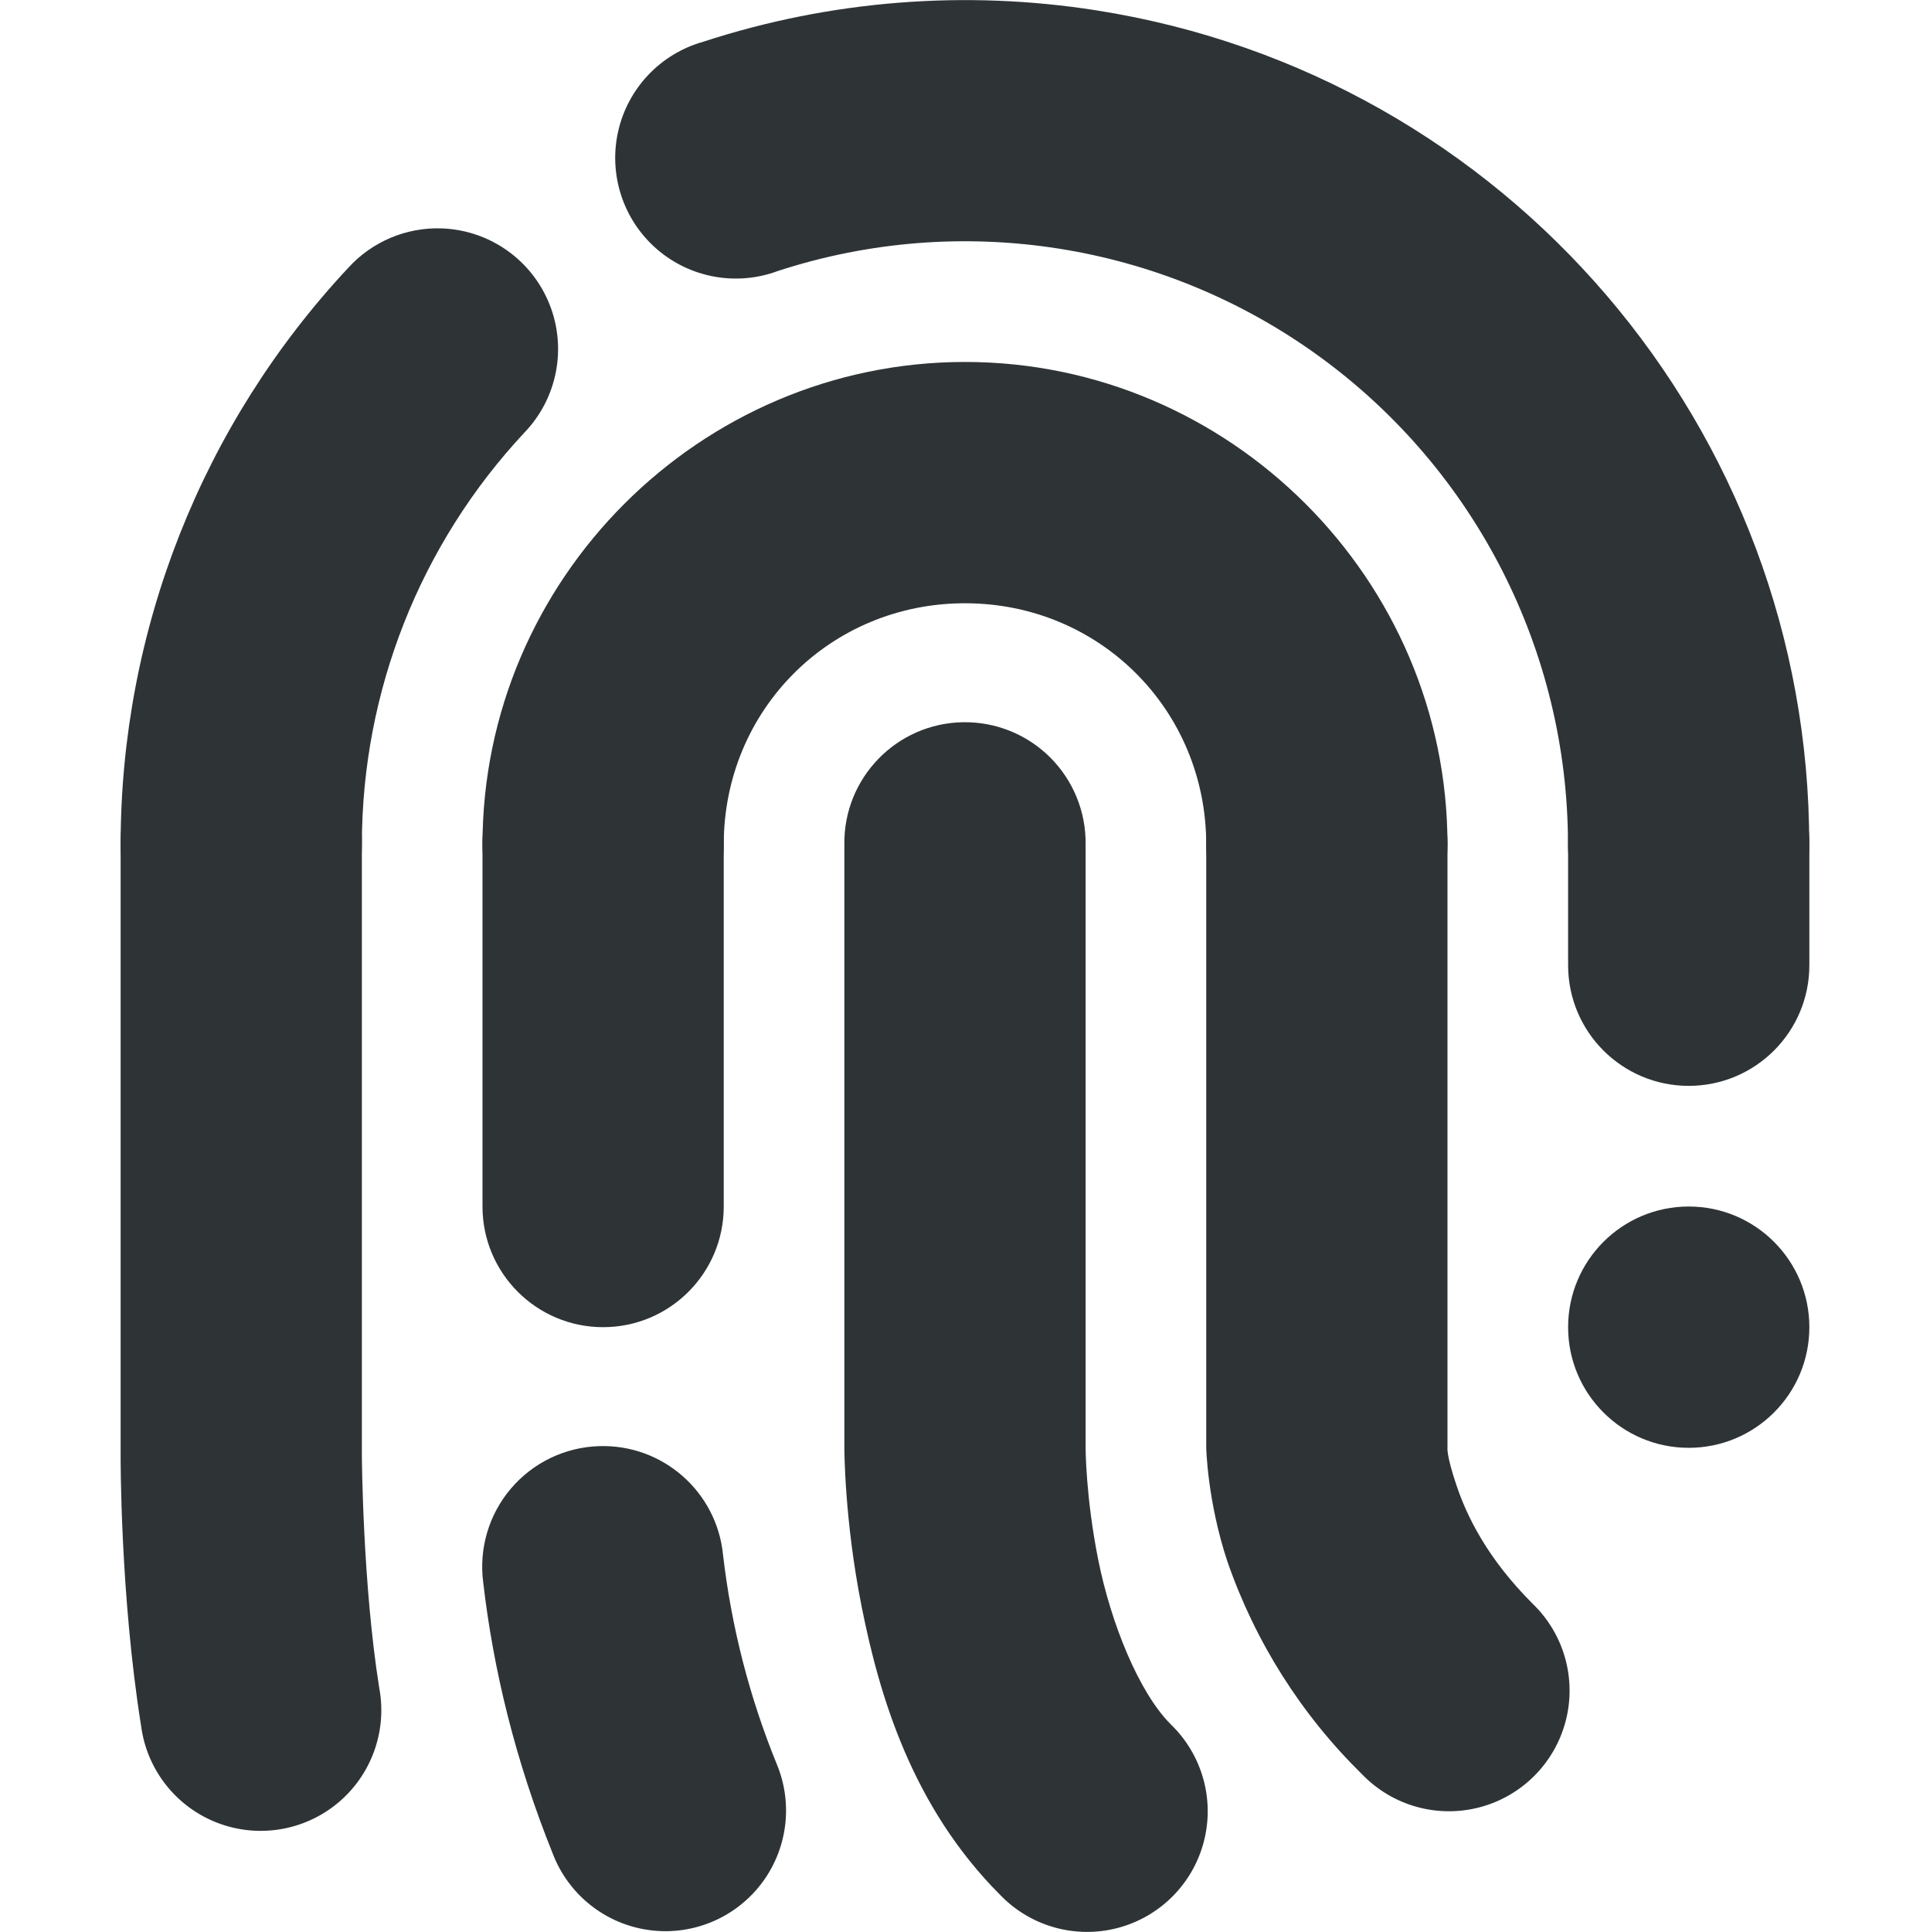
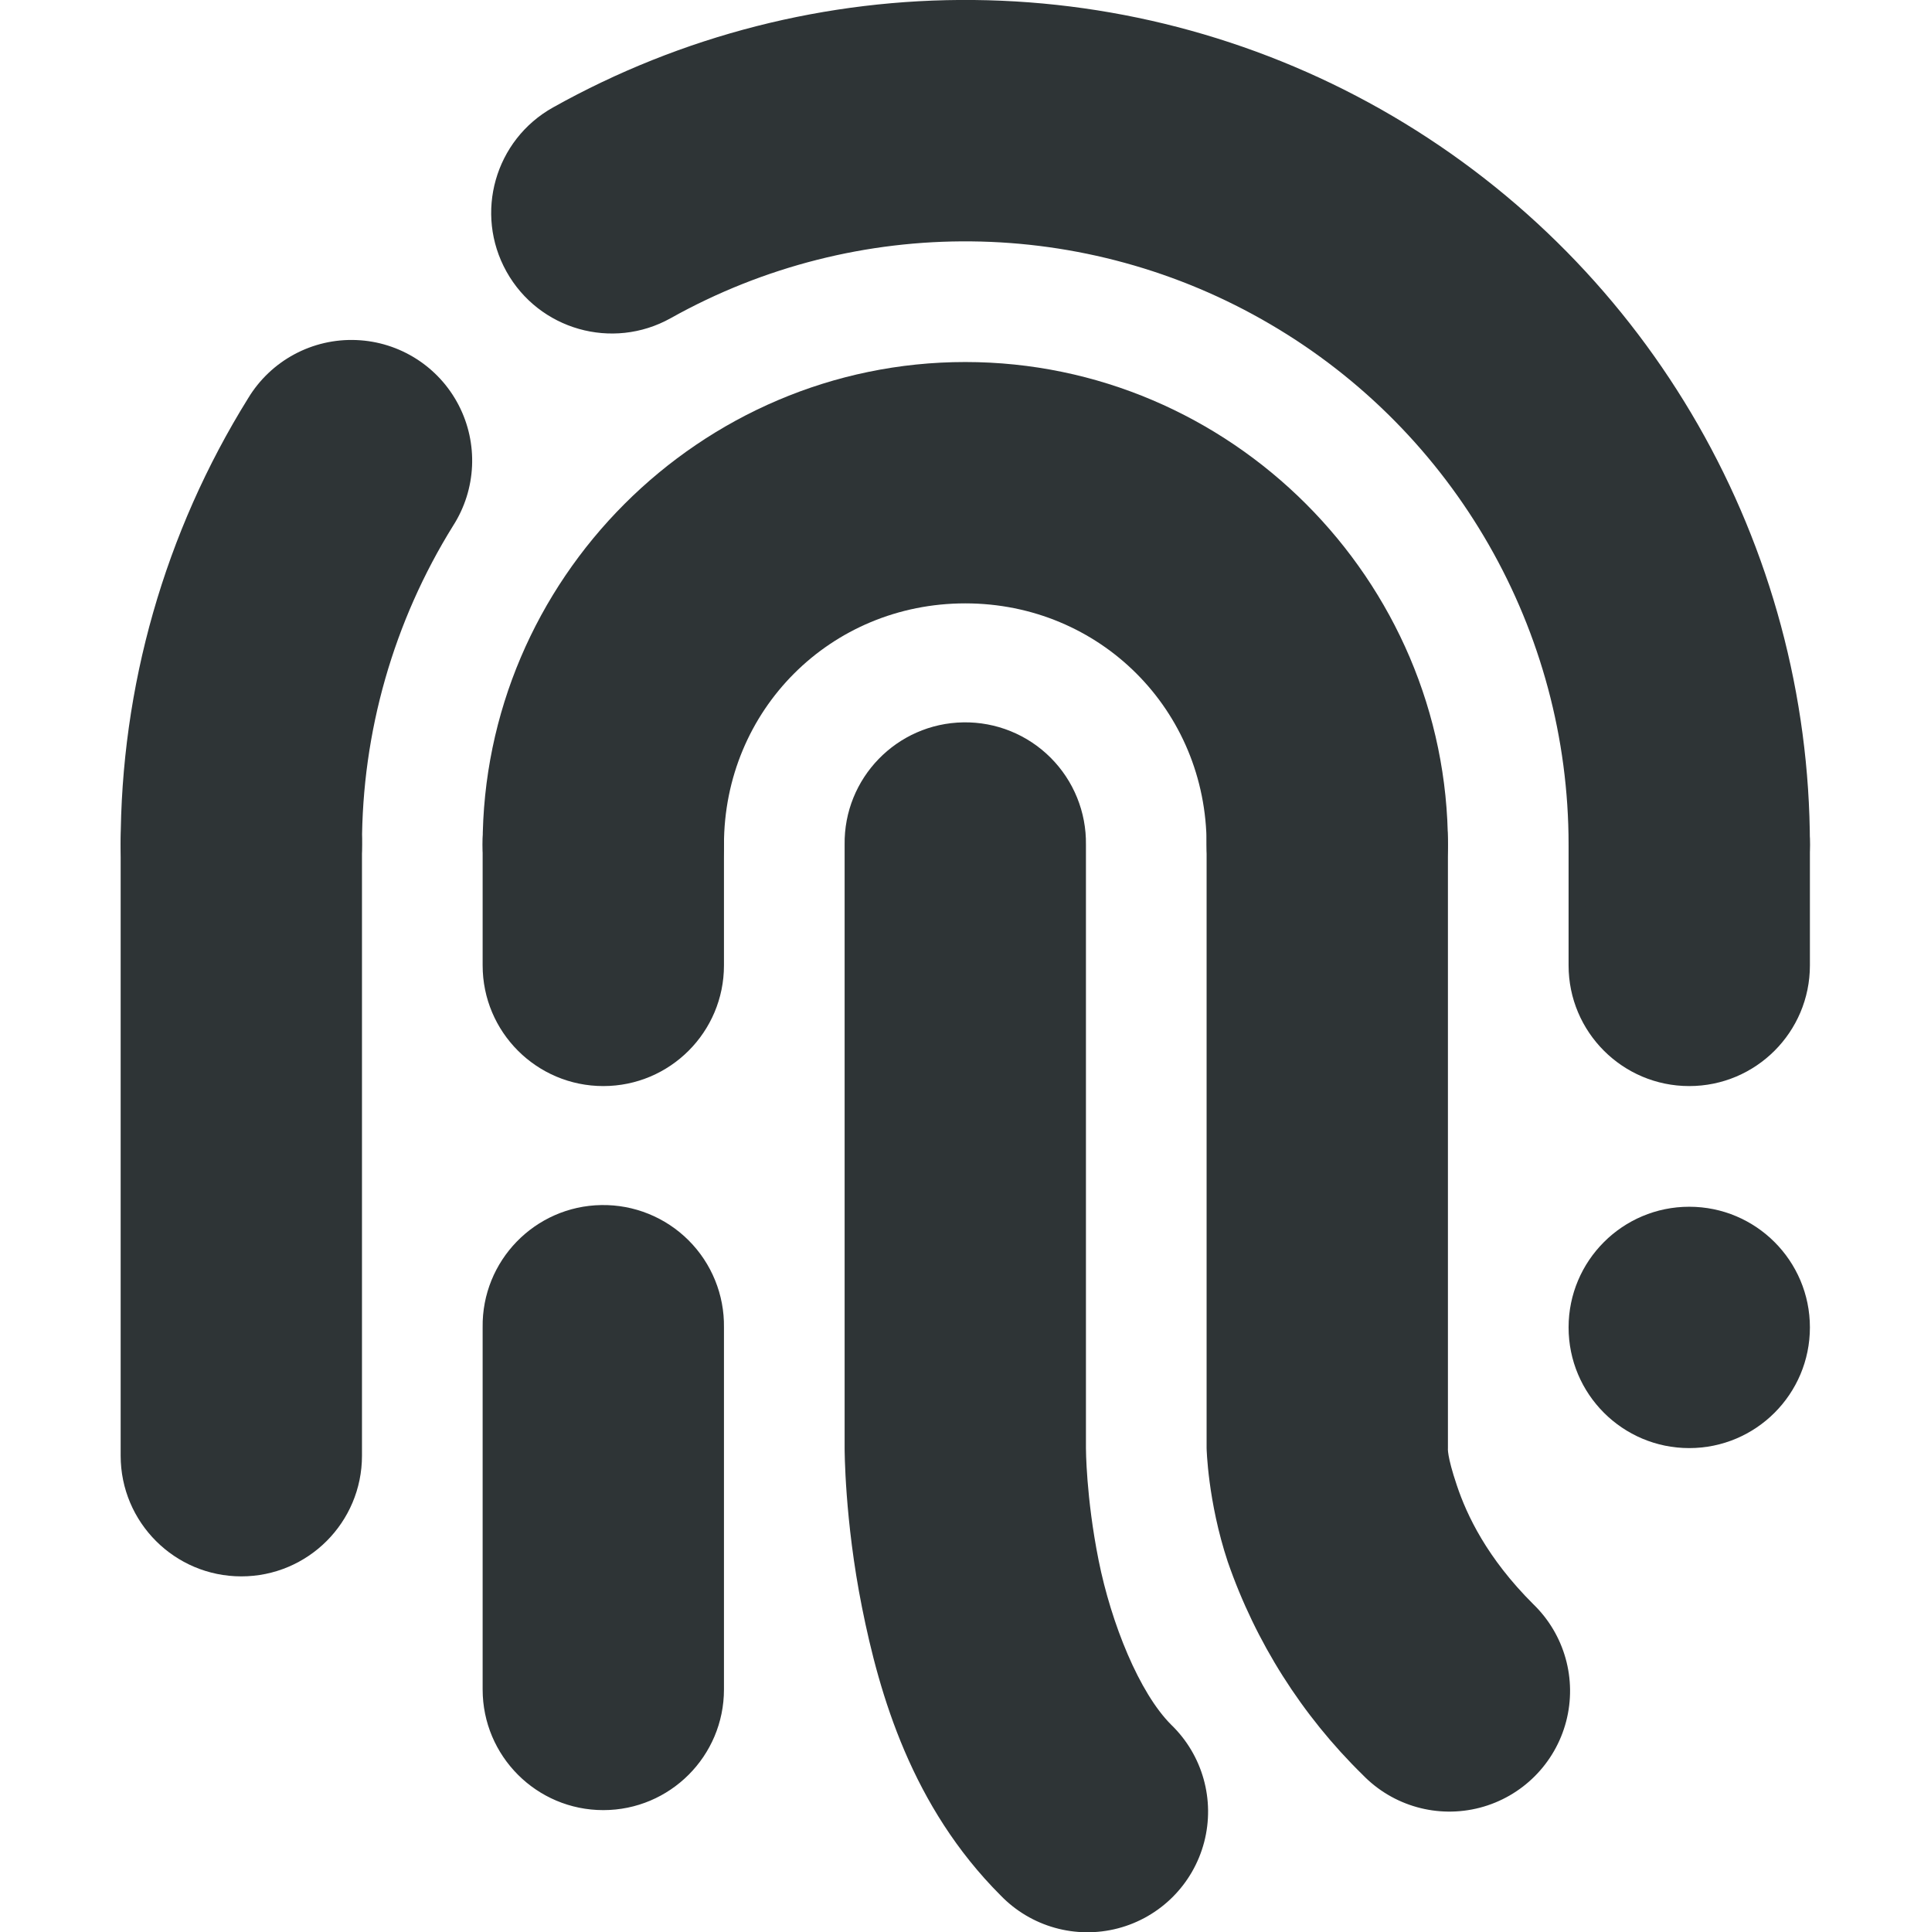
- <svg xmlns="http://www.w3.org/2000/svg" width="16" height="16.013">
+ <svg xmlns="http://www.w3.org/2000/svg" width="16" height="16.01">
  <g fill="#2e3436">
-     <path d="M3.662 1.893a1 1 0 0 0-.776.328A7.002 7.002 0 0 0 1 7a1 1 0 1 0 2 0 5 5 0 0 1 1.347-3.414 1 1 0 0 0-.685-1.693z" style="line-height:normal;font-variant-ligatures:normal;font-variant-position:normal;font-variant-caps:normal;font-variant-numeric:normal;font-variant-alternates:normal;font-feature-settings:normal;text-indent:0;text-align:start;text-decoration-line:none;text-decoration-style:solid;text-decoration-color:#000;text-transform:none;text-orientation:mixed;shape-padding:0;isolation:auto;mix-blend-mode:normal" color="#000" font-weight="400" font-family="sans-serif" white-space="normal" overflow="visible" />
-     <path d="M1.984 5.986A1 1 0 0 0 1 7v5.063s-.005 1.15.17 2.244a1 1 0 1 0 1.974-.317C3.006 13.127 3 12.063 3 12.063V7a1 1 0 0 0-1.016-1.014z" style="line-height:normal;font-variant-ligatures:normal;font-variant-position:normal;font-variant-caps:normal;font-variant-numeric:normal;font-variant-alternates:normal;font-feature-settings:normal;text-indent:0;text-align:start;text-decoration-line:none;text-decoration-style:solid;text-decoration-color:#000;text-transform:none;text-orientation:mixed;shape-padding:0;isolation:auto;mix-blend-mode:normal" color="#000" font-weight="400" font-family="sans-serif" white-space="normal" overflow="visible" fill-rule="evenodd" />
+     <path d="M2.955 2.818a1 1 0 0 0-.899.483A7.004 7.004 0 0 0 1 7a1 1 0 1 0 2 0c0-.934.262-1.85.755-2.643a1 1 0 0 0-.8-1.539z" style="line-height:normal;font-variant-ligatures:normal;font-variant-position:normal;font-variant-caps:normal;font-variant-numeric:normal;font-variant-alternates:normal;font-feature-settings:normal;text-indent:0;text-align:start;text-decoration-line:none;text-decoration-style:solid;text-decoration-color:#000;text-transform:none;text-orientation:mixed;shape-padding:0;isolation:auto;mix-blend-mode:normal" color="#000" font-weight="400" font-family="sans-serif" white-space="normal" overflow="visible" />
+     <path d="M1.984 5.986A1 1 0 0 0 1 7v5.063a1 1 0 1 0 2 0V7a1 1 0 0 0-1.016-1.014z" style="line-height:normal;font-variant-ligatures:normal;font-variant-position:normal;font-variant-caps:normal;font-variant-numeric:normal;font-variant-alternates:normal;font-feature-settings:normal;text-indent:0;text-align:start;text-decoration-line:none;text-decoration-style:solid;text-decoration-color:#000;text-transform:none;text-orientation:mixed;shape-padding:0;isolation:auto;mix-blend-mode:normal" color="#000" font-weight="400" font-family="sans-serif" white-space="normal" overflow="visible" fill-rule="evenodd" />
    <path d="M8 3C5.802 3 4 4.803 4 7a1 1 0 1 0 2 0c0-1.116.883-2 2-2 1.116 0 2 .884 2 2a1 1 0 1 0 2 0c0-2.197-1.803-4-4-4z" style="line-height:normal;font-variant-ligatures:normal;font-variant-position:normal;font-variant-caps:normal;font-variant-numeric:normal;font-variant-alternates:normal;font-feature-settings:normal;text-indent:0;text-align:start;text-decoration-line:none;text-decoration-style:solid;text-decoration-color:#000;text-transform:none;text-orientation:mixed;shape-padding:0;isolation:auto;mix-blend-mode:normal" color="#000" font-weight="400" font-family="sans-serif" white-space="normal" overflow="visible" />
-     <path d="M7.984 5.986A1 1 0 0 0 7 7v5s-.001.595.144 1.32c.145.726.413 1.651 1.149 2.387a1 1 0 1 0 1.414-1.414c-.265-.264-.497-.839-.602-1.363C9 12.405 9 12 9 12V7a1 1 0 0 0-1.016-1.014zM4.984 5.986A1 1 0 0 0 4 7v3a1 1 0 1 0 2 0V7a1 1 0 0 0-1.016-1.014zM4.966 11.986a1 1 0 0 0-.96 1.13c.083.715.263 1.471.581 2.259a1 1 0 1 0 1.854-.75 6.604 6.604 0 0 1-.447-1.74 1 1 0 0 0-1.028-.899zM10.984 5.986A1 1 0 0 0 10 7v5s.009.44.175.941a4.56 4.56 0 0 0 1.118 1.766 1 1 0 1 0 1.414-1.414c-.383-.382-.55-.736-.633-.984C11.99 12.06 12 12 12 12V7a1 1 0 0 0-1.016-1.014zM13.984 5.986A1 1 0 0 0 13 7v1a1 1 0 1 0 2 0V7a1 1 0 0 0-1.016-1.014z" style="line-height:normal;font-variant-ligatures:normal;font-variant-position:normal;font-variant-caps:normal;font-variant-numeric:normal;font-variant-alternates:normal;font-feature-settings:normal;text-indent:0;text-align:start;text-decoration-line:none;text-decoration-style:solid;text-decoration-color:#000;text-transform:none;text-orientation:mixed;shape-padding:0;isolation:auto;mix-blend-mode:normal" color="#000" font-weight="400" font-family="sans-serif" white-space="normal" overflow="visible" fill-rule="evenodd" />
-     <path d="M9.09.086a6.998 6.998 0 0 0-3.26.26 1 1 0 1 0 .619 1.9A5 5 0 0 1 12.999 7a1 1 0 1 0 2 0A6.994 6.994 0 0 0 9.09.086z" style="line-height:normal;font-variant-ligatures:normal;font-variant-position:normal;font-variant-caps:normal;font-variant-numeric:normal;font-variant-alternates:normal;font-feature-settings:normal;text-indent:0;text-align:start;text-decoration-line:none;text-decoration-style:solid;text-decoration-color:#000;text-transform:none;text-orientation:mixed;shape-padding:0;isolation:auto;mix-blend-mode:normal" color="#000" font-weight="400" font-family="sans-serif" white-space="normal" overflow="visible" />
+     <path d="M7.984 5.986A1 1 0 0 0 7 7v5s-.001.595.144 1.32c.145.726.413 1.651 1.149 2.387a1 1 0 1 0 1.414-1.414c-.265-.264-.497-.839-.602-1.363C9 12.405 9 12 9 12V7a1 1 0 0 0-1.016-1.014zM4.984 5.986A1 1 0 0 0 4 7v1a1 1 0 1 0 2 0V7a1 1 0 0 0-1.016-1.014zM4.984 9.986A1 1 0 0 0 4 11v3a1 1 0 1 0 2 0v-3a1 1 0 0 0-1.016-1.014zM10.984 5.986A1 1 0 0 0 10 7v5s.009.44.175.941a4.56 4.56 0 0 0 1.118 1.766 1 1 0 1 0 1.414-1.414c-.383-.382-.55-.736-.633-.984C11.99 12.06 12 12 12 12V7a1 1 0 0 0-1.016-1.014zM13.984 5.986A1 1 0 0 0 13 7v1a1 1 0 1 0 2 0V7a1 1 0 0 0-1.016-1.014z" style="line-height:normal;font-variant-ligatures:normal;font-variant-position:normal;font-variant-caps:normal;font-variant-numeric:normal;font-variant-alternates:normal;font-feature-settings:normal;text-indent:0;text-align:start;text-decoration-line:none;text-decoration-style:solid;text-decoration-color:#000;text-transform:none;text-orientation:mixed;shape-padding:0;isolation:auto;mix-blend-mode:normal" color="#000" font-weight="400" font-family="sans-serif" white-space="normal" overflow="visible" fill-rule="evenodd" />
+     <path d="M8.072 0a6.996 6.996 0 0 0-3.488.89 1 1 0 1 0 .974 1.747 4.997 4.997 0 0 1 4.97.05A4.996 4.996 0 0 1 13 7a1 1 0 1 0 2 0A7.006 7.006 0 0 0 11.54.961 6.993 6.993 0 0 0 8.073 0z" style="line-height:normal;font-variant-ligatures:normal;font-variant-position:normal;font-variant-caps:normal;font-variant-numeric:normal;font-variant-alternates:normal;font-feature-settings:normal;text-indent:0;text-align:start;text-decoration-line:none;text-decoration-style:solid;text-decoration-color:#000;text-transform:none;text-orientation:mixed;shape-padding:0;isolation:auto;mix-blend-mode:normal" color="#000" font-weight="400" font-family="sans-serif" white-space="normal" overflow="visible" />
    <path d="M15 11a1 1 0 0 1-1 1 1 1 0 0 1-1-1 1 1 0 0 1 1-1 1 1 0 0 1 1 1z" />
  </g>
</svg>
